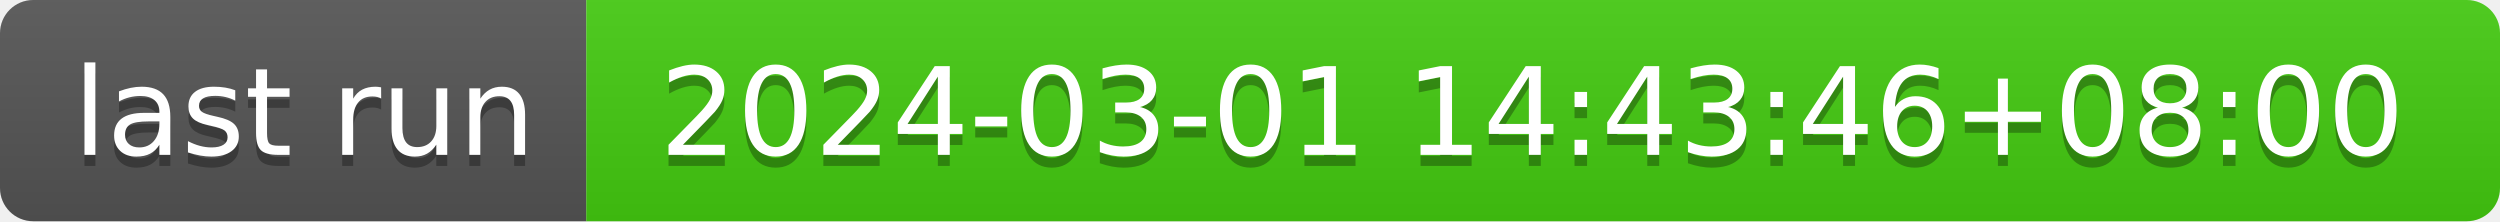
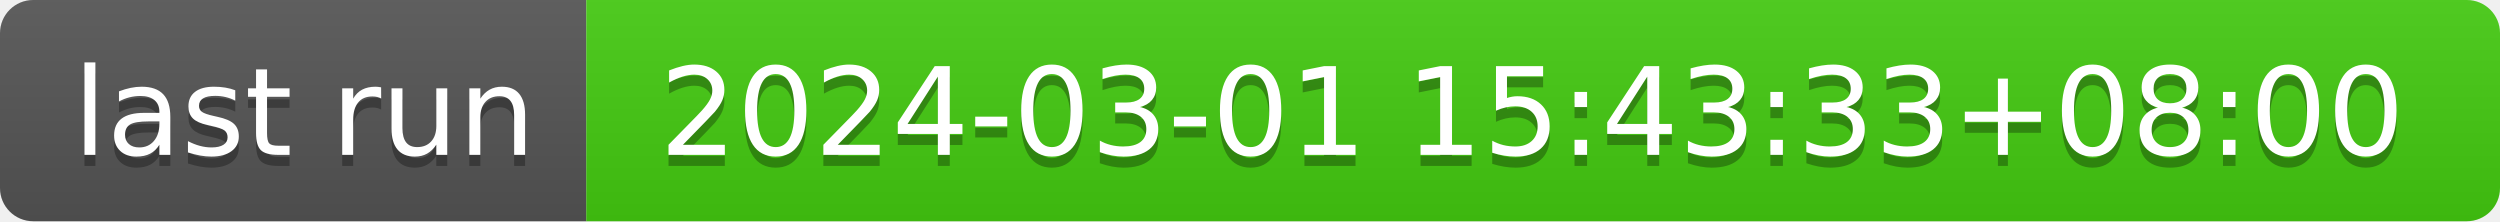
- <svg xmlns="http://www.w3.org/2000/svg" width="226" height="20" role="img" aria-label="last run: 2024-03-01 14:43:46+08:00">
+ <svg xmlns="http://www.w3.org/2000/svg" width="226" height="20" role="img" aria-label="last run: 2024-03-01 15:43:33+08:00">
  <linearGradient id="s" x2="0" y2="100%">
    <stop offset="0" stop-color="#bbb" stop-opacity=".1" />
    <stop offset="1" stop-opacity=".1" />
  </linearGradient>
  <clipPath id="r">
    <rect width="226" height="20" rx="3" fill="#fff" />
  </clipPath>
  <g clip-path="url(#r)">
    <rect width="53" height="20" fill="#555" />
    <rect x="53" width="173" height="20" fill="#4c1" />
    <rect width="226" height="20" fill="url(#s)" />
  </g>
  <g fill="#fff" text-anchor="middle" font-family="Verdana,Geneva,DejaVu Sans,sans-serif" text-rendering="geometricPrecision" font-size="110">
    <text aria-hidden="true" x="275" y="150" fill="#010101" fill-opacity=".3" transform="scale(.1)" textLength="430">last run</text>
    <text x="275" y="140" transform="scale(.1)" fill="#fff" textLength="430">last run</text>
-     <text aria-hidden="true" x="1385" y="150" fill="#010101" fill-opacity=".3" transform="scale(.1)" textLength="1630">2024-03-01 14:43:46+08:00</text>
-     <text x="1385" y="140" transform="scale(.1)" fill="#fff" textLength="1630">2024-03-01 14:43:46+08:00</text>
+     <text aria-hidden="true" x="1385" y="150" fill="#010101" fill-opacity=".3" transform="scale(.1)" textLength="1630">2024-03-01 15:43:33+08:00</text>
+     <text x="1385" y="140" transform="scale(.1)" fill="#fff" textLength="1630">2024-03-01 15:43:33+08:00</text>
  </g>
</svg>
